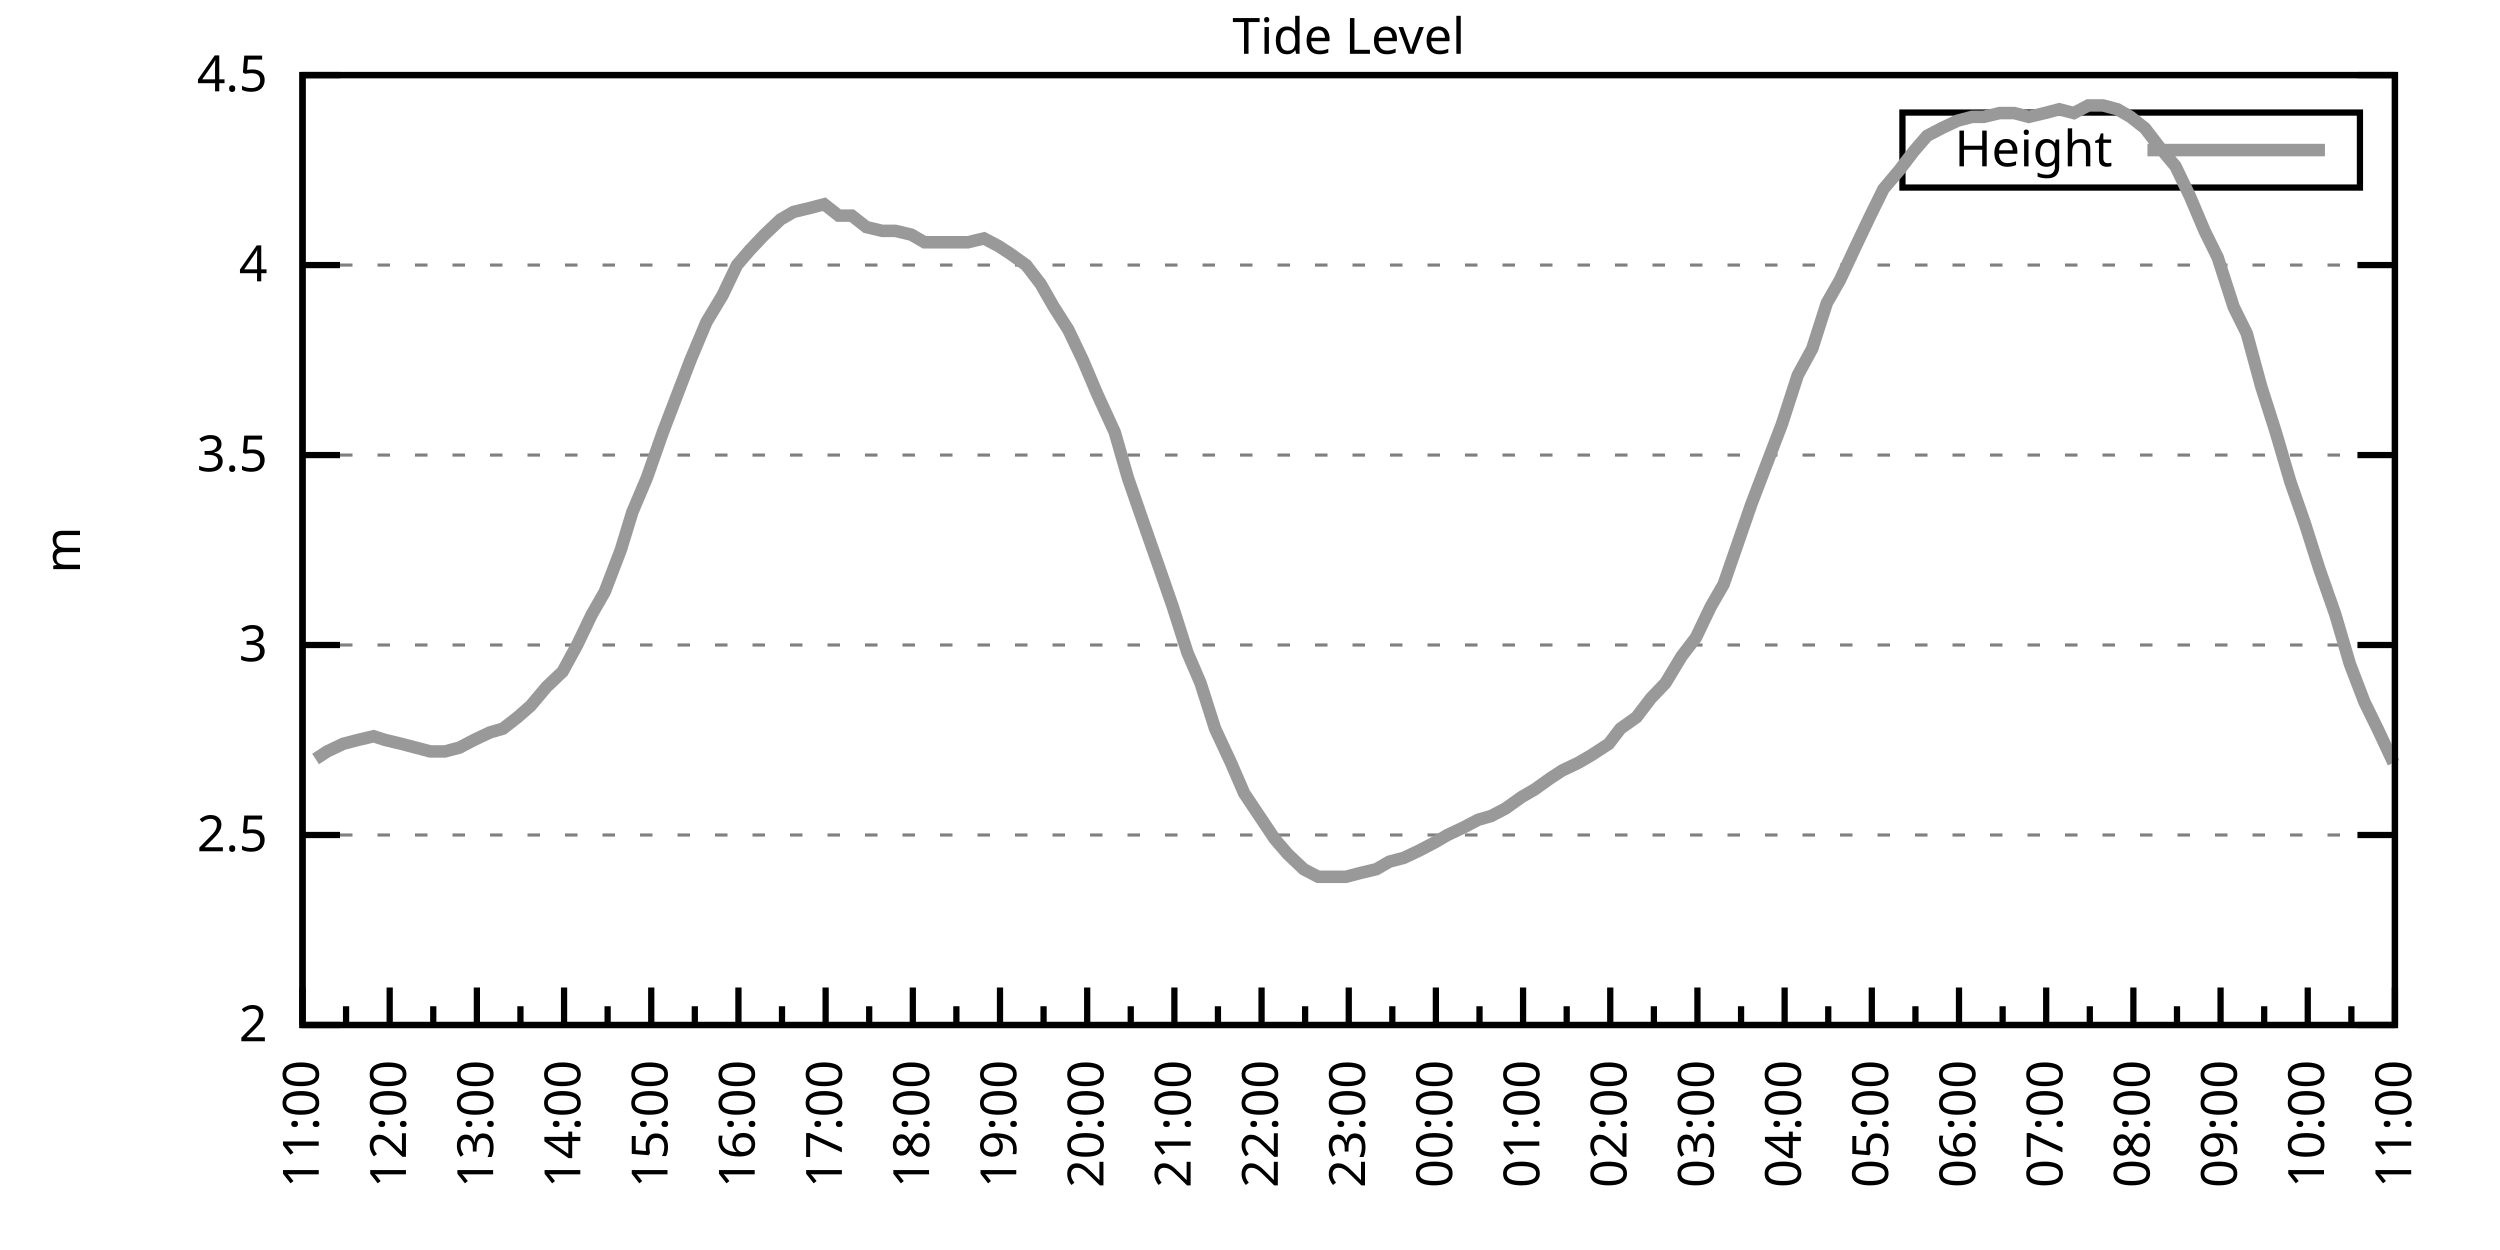
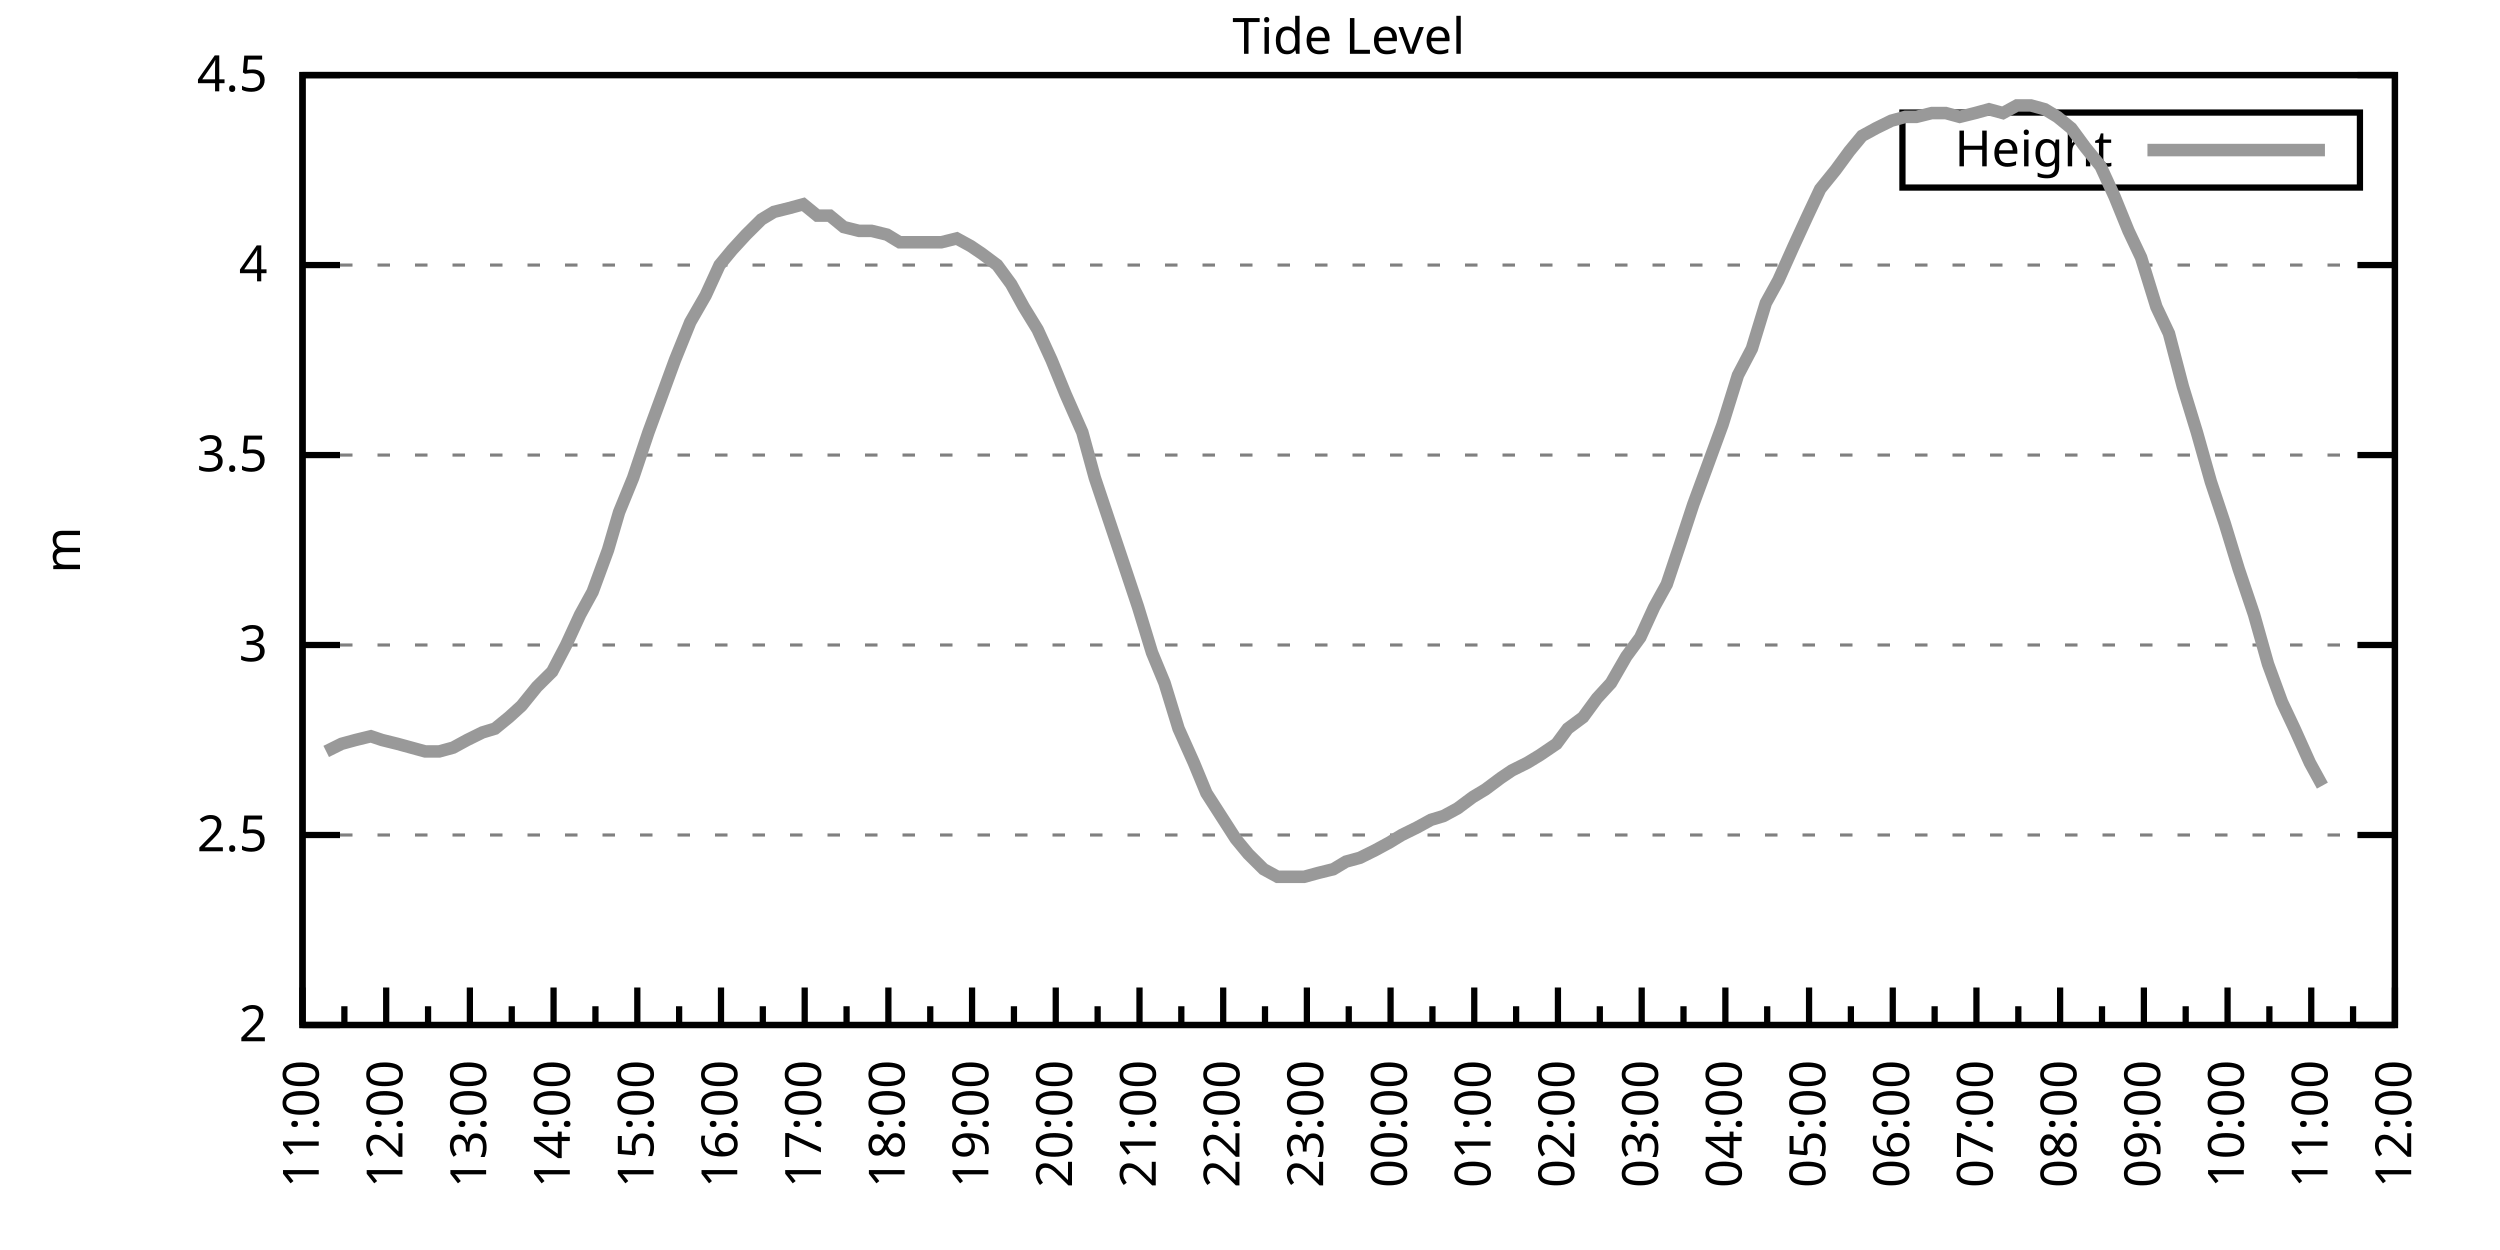
<svg xmlns="http://www.w3.org/2000/svg" xmlns:xlink="http://www.w3.org/1999/xlink" width="400" height="200" viewBox="0 0 400 200">
  <g id="gnuplot_canvas">
    <rect x="0" y="0" width="400" height="200" fill="none" />
    <defs>
      <circle id="gpDot" r="0.5" stroke-width="0.5" stroke="currentColor" />
      <path id="gpPt0" stroke-width="0.333" stroke="currentColor" d="M-1,0 h2 M0,-1 v2" />
      <path id="gpPt1" stroke-width="0.333" stroke="currentColor" d="M-1,-1 L1,1 M1,-1 L-1,1" />
      <path id="gpPt2" stroke-width="0.333" stroke="currentColor" d="M-1,0 L1,0 M0,-1 L0,1 M-1,-1 L1,1 M-1,1 L1,-1" />
      <rect id="gpPt3" stroke-width="0.333" stroke="currentColor" x="-1" y="-1" width="2" height="2" />
      <rect id="gpPt4" stroke-width="0.333" stroke="currentColor" fill="currentColor" x="-1" y="-1" width="2" height="2" />
      <circle id="gpPt5" stroke-width="0.333" stroke="currentColor" cx="0" cy="0" r="1" />
      <use xlink:href="#gpPt5" id="gpPt6" fill="currentColor" stroke="none" />
      <path id="gpPt7" stroke-width="0.333" stroke="currentColor" d="M0,-1.33 L-1.33,0.67 L1.33,0.67 z" />
      <use xlink:href="#gpPt7" id="gpPt8" fill="currentColor" stroke="none" />
      <use xlink:href="#gpPt7" id="gpPt9" stroke="currentColor" transform="rotate(180)" />
      <use xlink:href="#gpPt9" id="gpPt10" fill="currentColor" stroke="none" />
      <use xlink:href="#gpPt3" id="gpPt11" stroke="currentColor" transform="rotate(45)" />
      <use xlink:href="#gpPt11" id="gpPt12" fill="currentColor" stroke="none" />
      <path id="gpPt13" stroke-width="0.333" stroke="currentColor" d="M0,1.330 L1.265,0.411 L0.782,-1.067 L-0.782,-1.076 L-1.265,0.411 z" />
      <use xlink:href="#gpPt13" id="gpPt14" fill="currentColor" stroke="none" />
      <filter id="textbox" filterUnits="objectBoundingBox" x="0" y="0" height="1" width="1">
        <feFlood flood-color="white" flood-opacity="1" result="bgnd" />
        <feComposite in="SourceGraphic" in2="bgnd" operator="atop" />
      </filter>
      <filter id="greybox" filterUnits="objectBoundingBox" x="0" y="0" height="1" width="1">
        <feFlood flood-color="lightgrey" flood-opacity="1" result="grey" />
        <feComposite in="SourceGraphic" in2="grey" operator="atop" />
      </filter>
    </defs>
    <g fill="none" color="white" stroke="currentColor" stroke-width="1.00" stroke-linecap="butt" stroke-linejoin="miter">
</g>
    <g fill="none" color="black" stroke="currentColor" stroke-width="1.00" stroke-linecap="butt" stroke-linejoin="miter">
      <g stroke="none" shape-rendering="crispEdges">
        <polygon fill="rgb(255, 255, 255)" points="48.40,164.00 383.18,164.00 383.18,12.02 48.40,12.02 " />
      </g>
    </g>
    <g fill="none" color="black" stroke="currentColor" stroke-width="1.00" stroke-linecap="butt" stroke-linejoin="miter">
</g>
    <g fill="none" color="black" stroke="black" stroke-width="0.50" stroke-linecap="butt" stroke-linejoin="miter">
</g>
    <g fill="none" color="gray" stroke="currentColor" stroke-width="0.50" stroke-linecap="butt" stroke-linejoin="miter">
      <path stroke="gray" stroke-dasharray="2,4" class="gridline" d="M48.40,164.00 L383.19,164.00  " />
    </g>
    <g fill="none" color="gray" stroke="gray" stroke-width="1.00" stroke-linecap="butt" stroke-linejoin="miter">
</g>
    <g fill="none" color="black" stroke="currentColor" stroke-width="1.00" stroke-linecap="butt" stroke-linejoin="miter">
      <path stroke="black" d="M48.40,164.00 L54.40,164.00 M383.19,164.00 L377.19,164.00  " />
      <g transform="translate(42.80,166.60)" stroke="none" fill="black" font-family="Sans" font-size="8.00" text-anchor="end">
        <text>
          <tspan font-family="Sans"> 2</tspan>
        </text>
      </g>
    </g>
    <g fill="none" color="black" stroke="currentColor" stroke-width="1.00" stroke-linecap="butt" stroke-linejoin="miter">
</g>
    <g fill="none" color="black" stroke="black" stroke-width="0.50" stroke-linecap="butt" stroke-linejoin="miter">
</g>
    <g fill="none" color="gray" stroke="currentColor" stroke-width="0.50" stroke-linecap="butt" stroke-linejoin="miter">
      <path stroke="gray" stroke-dasharray="2,4" class="gridline" d="M48.40,133.60 L383.19,133.60  " />
    </g>
    <g fill="none" color="gray" stroke="gray" stroke-width="1.00" stroke-linecap="butt" stroke-linejoin="miter">
</g>
    <g fill="none" color="black" stroke="currentColor" stroke-width="1.00" stroke-linecap="butt" stroke-linejoin="miter">
      <path stroke="black" d="M48.40,133.60 L54.40,133.60 M383.19,133.60 L377.19,133.60  " />
      <g transform="translate(42.80,136.20)" stroke="none" fill="black" font-family="Sans" font-size="8.00" text-anchor="end">
        <text>
          <tspan font-family="Sans"> 2.5</tspan>
        </text>
      </g>
    </g>
    <g fill="none" color="black" stroke="currentColor" stroke-width="1.00" stroke-linecap="butt" stroke-linejoin="miter">
</g>
    <g fill="none" color="black" stroke="black" stroke-width="0.50" stroke-linecap="butt" stroke-linejoin="miter">
</g>
    <g fill="none" color="gray" stroke="currentColor" stroke-width="0.50" stroke-linecap="butt" stroke-linejoin="miter">
      <path stroke="gray" stroke-dasharray="2,4" class="gridline" d="M48.40,103.20 L383.19,103.20  " />
    </g>
    <g fill="none" color="gray" stroke="gray" stroke-width="1.00" stroke-linecap="butt" stroke-linejoin="miter">
</g>
    <g fill="none" color="black" stroke="currentColor" stroke-width="1.00" stroke-linecap="butt" stroke-linejoin="miter">
      <path stroke="black" d="M48.40,103.20 L54.40,103.20 M383.19,103.20 L377.19,103.20  " />
      <g transform="translate(42.80,105.80)" stroke="none" fill="black" font-family="Sans" font-size="8.00" text-anchor="end">
        <text>
          <tspan font-family="Sans"> 3</tspan>
        </text>
      </g>
    </g>
    <g fill="none" color="black" stroke="currentColor" stroke-width="1.00" stroke-linecap="butt" stroke-linejoin="miter">
</g>
    <g fill="none" color="black" stroke="black" stroke-width="0.50" stroke-linecap="butt" stroke-linejoin="miter">
</g>
    <g fill="none" color="gray" stroke="currentColor" stroke-width="0.50" stroke-linecap="butt" stroke-linejoin="miter">
      <path stroke="gray" stroke-dasharray="2,4" class="gridline" d="M48.40,72.81 L383.19,72.81  " />
    </g>
    <g fill="none" color="gray" stroke="gray" stroke-width="1.00" stroke-linecap="butt" stroke-linejoin="miter">
</g>
    <g fill="none" color="black" stroke="currentColor" stroke-width="1.00" stroke-linecap="butt" stroke-linejoin="miter">
      <path stroke="black" d="M48.40,72.81 L54.40,72.81 M383.19,72.81 L377.19,72.81  " />
      <g transform="translate(42.80,75.41)" stroke="none" fill="black" font-family="Sans" font-size="8.00" text-anchor="end">
        <text>
          <tspan font-family="Sans"> 3.5</tspan>
        </text>
      </g>
    </g>
    <g fill="none" color="black" stroke="currentColor" stroke-width="1.00" stroke-linecap="butt" stroke-linejoin="miter">
</g>
    <g fill="none" color="black" stroke="black" stroke-width="0.50" stroke-linecap="butt" stroke-linejoin="miter">
</g>
    <g fill="none" color="gray" stroke="currentColor" stroke-width="0.50" stroke-linecap="butt" stroke-linejoin="miter">
      <path stroke="gray" stroke-dasharray="2,4" class="gridline" d="M48.40,42.41 L383.19,42.41  " />
    </g>
    <g fill="none" color="gray" stroke="gray" stroke-width="1.00" stroke-linecap="butt" stroke-linejoin="miter">
</g>
    <g fill="none" color="black" stroke="currentColor" stroke-width="1.00" stroke-linecap="butt" stroke-linejoin="miter">
      <path stroke="black" d="M48.40,42.41 L54.40,42.41 M383.19,42.41 L377.19,42.41  " />
      <g transform="translate(42.80,45.01)" stroke="none" fill="black" font-family="Sans" font-size="8.00" text-anchor="end">
        <text>
          <tspan font-family="Sans"> 4</tspan>
        </text>
      </g>
    </g>
    <g fill="none" color="black" stroke="currentColor" stroke-width="1.00" stroke-linecap="butt" stroke-linejoin="miter">
</g>
    <g fill="none" color="black" stroke="black" stroke-width="0.50" stroke-linecap="butt" stroke-linejoin="miter">
</g>
    <g fill="none" color="gray" stroke="currentColor" stroke-width="0.50" stroke-linecap="butt" stroke-linejoin="miter">
      <path stroke="gray" stroke-dasharray="2,4" class="gridline" d="M48.40,12.01 L383.19,12.01  " />
    </g>
    <g fill="none" color="gray" stroke="gray" stroke-width="1.00" stroke-linecap="butt" stroke-linejoin="miter">
</g>
    <g fill="none" color="black" stroke="currentColor" stroke-width="1.00" stroke-linecap="butt" stroke-linejoin="miter">
      <path stroke="black" d="M48.40,12.01 L54.40,12.01 M383.19,12.01 L377.19,12.01  " />
      <g transform="translate(42.80,14.61)" stroke="none" fill="black" font-family="Sans" font-size="8.00" text-anchor="end">
        <text>
          <tspan font-family="Sans"> 4.5</tspan>
        </text>
      </g>
    </g>
    <g fill="none" color="black" stroke="currentColor" stroke-width="1.00" stroke-linecap="butt" stroke-linejoin="miter">
      <path stroke="black" d="M48.40,164.00 L48.40,158.00  " />
      <g transform="translate(51.00,169.60) rotate(270)" stroke="none" fill="black" font-family="Sans" font-size="8.00" text-anchor="end">
        <text>
          <tspan font-family="Sans">11:00</tspan>
        </text>
      </g>
    </g>
    <g fill="none" color="black" stroke="currentColor" stroke-width="1.00" stroke-linecap="butt" stroke-linejoin="miter">
-       <path stroke="black" d="M55.37,164.00 L55.37,161.00 M62.35,164.00 L62.35,158.00  " />
-       <g transform="translate(64.95,169.60) rotate(270)" stroke="none" fill="black" font-family="Sans" font-size="8.00" text-anchor="end">
+       <path stroke="black" d="M55.10,164.00 L55.10,161.00 M61.79,164.00 L61.79,158.00  " />
+       <g transform="translate(64.39,169.60) rotate(270)" stroke="none" fill="black" font-family="Sans" font-size="8.00" text-anchor="end">
        <text>
          <tspan font-family="Sans">12:00</tspan>
        </text>
      </g>
    </g>
    <g fill="none" color="black" stroke="currentColor" stroke-width="1.00" stroke-linecap="butt" stroke-linejoin="miter">
-       <path stroke="black" d="M69.32,164.00 L69.32,161.00 M76.30,164.00 L76.30,158.00  " />
-       <g transform="translate(78.90,169.60) rotate(270)" stroke="none" fill="black" font-family="Sans" font-size="8.00" text-anchor="end">
+       <path stroke="black" d="M68.49,164.00 L68.49,161.00 M75.18,164.00 L75.18,158.00  " />
+       <g transform="translate(77.78,169.60) rotate(270)" stroke="none" fill="black" font-family="Sans" font-size="8.00" text-anchor="end">
        <text>
          <tspan font-family="Sans">13:00</tspan>
        </text>
      </g>
    </g>
    <g fill="none" color="black" stroke="currentColor" stroke-width="1.00" stroke-linecap="butt" stroke-linejoin="miter">
-       <path stroke="black" d="M83.27,164.00 L83.27,161.00 M90.25,164.00 L90.25,158.00  " />
-       <g transform="translate(92.85,169.60) rotate(270)" stroke="none" fill="black" font-family="Sans" font-size="8.00" text-anchor="end">
+       <path stroke="black" d="M81.88,164.00 L81.88,161.00 M88.57,164.00 L88.57,158.00  " />
+       <g transform="translate(91.17,169.60) rotate(270)" stroke="none" fill="black" font-family="Sans" font-size="8.00" text-anchor="end">
        <text>
          <tspan font-family="Sans">14:00</tspan>
        </text>
      </g>
    </g>
    <g fill="none" color="black" stroke="currentColor" stroke-width="1.00" stroke-linecap="butt" stroke-linejoin="miter">
-       <path stroke="black" d="M97.22,164.00 L97.22,161.00 M104.20,164.00 L104.20,158.00  " />
-       <g transform="translate(106.80,169.60) rotate(270)" stroke="none" fill="black" font-family="Sans" font-size="8.00" text-anchor="end">
+       <path stroke="black" d="M95.27,164.00 L95.27,161.00 M101.97,164.00 L101.97,158.00  " />
+       <g transform="translate(104.57,169.60) rotate(270)" stroke="none" fill="black" font-family="Sans" font-size="8.00" text-anchor="end">
        <text>
          <tspan font-family="Sans">15:00</tspan>
        </text>
      </g>
    </g>
    <g fill="none" color="black" stroke="currentColor" stroke-width="1.00" stroke-linecap="butt" stroke-linejoin="miter">
-       <path stroke="black" d="M111.17,164.00 L111.17,161.00 M118.15,164.00 L118.15,158.00  " />
-       <g transform="translate(120.75,169.60) rotate(270)" stroke="none" fill="black" font-family="Sans" font-size="8.00" text-anchor="end">
+       <path stroke="black" d="M108.66,164.00 L108.66,161.00 M115.36,164.00 L115.36,158.00  " />
+       <g transform="translate(117.96,169.60) rotate(270)" stroke="none" fill="black" font-family="Sans" font-size="8.00" text-anchor="end">
        <text>
          <tspan font-family="Sans">16:00</tspan>
        </text>
      </g>
    </g>
    <g fill="none" color="black" stroke="currentColor" stroke-width="1.00" stroke-linecap="butt" stroke-linejoin="miter">
-       <path stroke="black" d="M125.12,164.00 L125.12,161.00 M132.10,164.00 L132.10,158.00  " />
-       <g transform="translate(134.70,169.60) rotate(270)" stroke="none" fill="black" font-family="Sans" font-size="8.00" text-anchor="end">
+       <path stroke="black" d="M122.05,164.00 L122.05,161.00 M128.75,164.00 L128.75,158.00  " />
+       <g transform="translate(131.35,169.60) rotate(270)" stroke="none" fill="black" font-family="Sans" font-size="8.00" text-anchor="end">
        <text>
          <tspan font-family="Sans">17:00</tspan>
        </text>
      </g>
    </g>
    <g fill="none" color="black" stroke="currentColor" stroke-width="1.00" stroke-linecap="butt" stroke-linejoin="miter">
-       <path stroke="black" d="M139.07,164.00 L139.07,161.00 M146.05,164.00 L146.05,158.00  " />
-       <g transform="translate(148.65,169.60) rotate(270)" stroke="none" fill="black" font-family="Sans" font-size="8.00" text-anchor="end">
+       <path stroke="black" d="M135.45,164.00 L135.45,161.00 M142.14,164.00 L142.14,158.00  " />
+       <g transform="translate(144.74,169.60) rotate(270)" stroke="none" fill="black" font-family="Sans" font-size="8.00" text-anchor="end">
        <text>
          <tspan font-family="Sans">18:00</tspan>
        </text>
      </g>
    </g>
    <g fill="none" color="black" stroke="currentColor" stroke-width="1.00" stroke-linecap="butt" stroke-linejoin="miter">
-       <path stroke="black" d="M153.02,164.00 L153.02,161.00 M160.00,164.00 L160.00,158.00  " />
-       <g transform="translate(162.60,169.60) rotate(270)" stroke="none" fill="black" font-family="Sans" font-size="8.00" text-anchor="end">
+       <path stroke="black" d="M148.84,164.00 L148.84,161.00 M155.53,164.00 L155.53,158.00  " />
+       <g transform="translate(158.13,169.60) rotate(270)" stroke="none" fill="black" font-family="Sans" font-size="8.00" text-anchor="end">
        <text>
          <tspan font-family="Sans">19:00</tspan>
        </text>
      </g>
    </g>
    <g fill="none" color="black" stroke="currentColor" stroke-width="1.00" stroke-linecap="butt" stroke-linejoin="miter">
-       <path stroke="black" d="M166.97,164.00 L166.97,161.00 M173.95,164.00 L173.95,158.00  " />
-       <g transform="translate(176.55,169.60) rotate(270)" stroke="none" fill="black" font-family="Sans" font-size="8.00" text-anchor="end">
+       <path stroke="black" d="M162.23,164.00 L162.23,161.00 M168.92,164.00 L168.92,158.00  " />
+       <g transform="translate(171.52,169.60) rotate(270)" stroke="none" fill="black" font-family="Sans" font-size="8.00" text-anchor="end">
        <text>
          <tspan font-family="Sans">20:00</tspan>
        </text>
      </g>
    </g>
    <g fill="none" color="black" stroke="currentColor" stroke-width="1.00" stroke-linecap="butt" stroke-linejoin="miter">
-       <path stroke="black" d="M180.92,164.00 L180.92,161.00 M187.90,164.00 L187.90,158.00  " />
-       <g transform="translate(190.50,169.60) rotate(270)" stroke="none" fill="black" font-family="Sans" font-size="8.00" text-anchor="end">
+       <path stroke="black" d="M175.62,164.00 L175.62,161.00 M182.32,164.00 L182.32,158.00  " />
+       <g transform="translate(184.92,169.60) rotate(270)" stroke="none" fill="black" font-family="Sans" font-size="8.00" text-anchor="end">
        <text>
          <tspan font-family="Sans">21:00</tspan>
        </text>
      </g>
    </g>
    <g fill="none" color="black" stroke="currentColor" stroke-width="1.00" stroke-linecap="butt" stroke-linejoin="miter">
-       <path stroke="black" d="M194.87,164.00 L194.87,161.00 M201.85,164.00 L201.85,158.00  " />
-       <g transform="translate(204.45,169.60) rotate(270)" stroke="none" fill="black" font-family="Sans" font-size="8.00" text-anchor="end">
+       <path stroke="black" d="M189.01,164.00 L189.01,161.00 M195.71,164.00 L195.71,158.00  " />
+       <g transform="translate(198.31,169.60) rotate(270)" stroke="none" fill="black" font-family="Sans" font-size="8.00" text-anchor="end">
        <text>
          <tspan font-family="Sans">22:00</tspan>
        </text>
      </g>
    </g>
    <g fill="none" color="black" stroke="currentColor" stroke-width="1.00" stroke-linecap="butt" stroke-linejoin="miter">
-       <path stroke="black" d="M208.82,164.00 L208.82,161.00 M215.80,164.00 L215.80,158.00  " />
-       <g transform="translate(218.40,169.60) rotate(270)" stroke="none" fill="black" font-family="Sans" font-size="8.00" text-anchor="end">
+       <path stroke="black" d="M202.40,164.00 L202.40,161.00 M209.10,164.00 L209.10,158.00  " />
+       <g transform="translate(211.70,169.60) rotate(270)" stroke="none" fill="black" font-family="Sans" font-size="8.00" text-anchor="end">
        <text>
          <tspan font-family="Sans">23:00</tspan>
        </text>
      </g>
    </g>
    <g fill="none" color="black" stroke="currentColor" stroke-width="1.00" stroke-linecap="butt" stroke-linejoin="miter">
-       <path stroke="black" d="M222.77,164.00 L222.77,161.00 M229.74,164.00 L229.74,158.00  " />
-       <g transform="translate(232.34,169.60) rotate(270)" stroke="none" fill="black" font-family="Sans" font-size="8.00" text-anchor="end">
+       <path stroke="black" d="M215.80,164.00 L215.80,161.00 M222.49,164.00 L222.49,158.00  " />
+       <g transform="translate(225.09,169.60) rotate(270)" stroke="none" fill="black" font-family="Sans" font-size="8.00" text-anchor="end">
        <text>
          <tspan font-family="Sans">00:00</tspan>
        </text>
      </g>
    </g>
    <g fill="none" color="black" stroke="currentColor" stroke-width="1.00" stroke-linecap="butt" stroke-linejoin="miter">
-       <path stroke="black" d="M236.72,164.00 L236.72,161.00 M243.69,164.00 L243.69,158.00  " />
-       <g transform="translate(246.29,169.60) rotate(270)" stroke="none" fill="black" font-family="Sans" font-size="8.00" text-anchor="end">
+       <path stroke="black" d="M229.19,164.00 L229.19,161.00 M235.88,164.00 L235.88,158.00  " />
+       <g transform="translate(238.48,169.60) rotate(270)" stroke="none" fill="black" font-family="Sans" font-size="8.00" text-anchor="end">
        <text>
          <tspan font-family="Sans">01:00</tspan>
        </text>
      </g>
    </g>
    <g fill="none" color="black" stroke="currentColor" stroke-width="1.00" stroke-linecap="butt" stroke-linejoin="miter">
-       <path stroke="black" d="M250.67,164.00 L250.67,161.00 M257.64,164.00 L257.64,158.00  " />
-       <g transform="translate(260.24,169.60) rotate(270)" stroke="none" fill="black" font-family="Sans" font-size="8.00" text-anchor="end">
+       <path stroke="black" d="M242.58,164.00 L242.58,161.00 M249.27,164.00 L249.27,158.00  " />
+       <g transform="translate(251.87,169.60) rotate(270)" stroke="none" fill="black" font-family="Sans" font-size="8.00" text-anchor="end">
        <text>
          <tspan font-family="Sans">02:00</tspan>
        </text>
      </g>
    </g>
    <g fill="none" color="black" stroke="currentColor" stroke-width="1.00" stroke-linecap="butt" stroke-linejoin="miter">
-       <path stroke="black" d="M264.62,164.00 L264.62,161.00 M271.59,164.00 L271.59,158.00  " />
-       <g transform="translate(274.19,169.60) rotate(270)" stroke="none" fill="black" font-family="Sans" font-size="8.00" text-anchor="end">
+       <path stroke="black" d="M255.97,164.00 L255.97,161.00 M262.67,164.00 L262.67,158.00  " />
+       <g transform="translate(265.27,169.60) rotate(270)" stroke="none" fill="black" font-family="Sans" font-size="8.00" text-anchor="end">
        <text>
          <tspan font-family="Sans">03:00</tspan>
        </text>
      </g>
    </g>
    <g fill="none" color="black" stroke="currentColor" stroke-width="1.00" stroke-linecap="butt" stroke-linejoin="miter">
-       <path stroke="black" d="M278.57,164.00 L278.57,161.00 M285.54,164.00 L285.54,158.00  " />
-       <g transform="translate(288.14,169.60) rotate(270)" stroke="none" fill="black" font-family="Sans" font-size="8.00" text-anchor="end">
+       <path stroke="black" d="M269.36,164.00 L269.36,161.00 M276.06,164.00 L276.06,158.00  " />
+       <g transform="translate(278.66,169.60) rotate(270)" stroke="none" fill="black" font-family="Sans" font-size="8.00" text-anchor="end">
        <text>
          <tspan font-family="Sans">04:00</tspan>
        </text>
      </g>
    </g>
    <g fill="none" color="black" stroke="currentColor" stroke-width="1.00" stroke-linecap="butt" stroke-linejoin="miter">
-       <path stroke="black" d="M292.52,164.00 L292.52,161.00 M299.49,164.00 L299.49,158.00  " />
-       <g transform="translate(302.09,169.60) rotate(270)" stroke="none" fill="black" font-family="Sans" font-size="8.00" text-anchor="end">
+       <path stroke="black" d="M282.75,164.00 L282.75,161.00 M289.45,164.00 L289.45,158.00  " />
+       <g transform="translate(292.05,169.60) rotate(270)" stroke="none" fill="black" font-family="Sans" font-size="8.00" text-anchor="end">
        <text>
          <tspan font-family="Sans">05:00</tspan>
        </text>
      </g>
    </g>
    <g fill="none" color="black" stroke="currentColor" stroke-width="1.00" stroke-linecap="butt" stroke-linejoin="miter">
-       <path stroke="black" d="M306.47,164.00 L306.47,161.00 M313.44,164.00 L313.44,158.00  " />
-       <g transform="translate(316.04,169.60) rotate(270)" stroke="none" fill="black" font-family="Sans" font-size="8.00" text-anchor="end">
+       <path stroke="black" d="M296.14,164.00 L296.14,161.00 M302.84,164.00 L302.84,158.00  " />
+       <g transform="translate(305.44,169.60) rotate(270)" stroke="none" fill="black" font-family="Sans" font-size="8.00" text-anchor="end">
        <text>
          <tspan font-family="Sans">06:00</tspan>
        </text>
      </g>
    </g>
    <g fill="none" color="black" stroke="currentColor" stroke-width="1.00" stroke-linecap="butt" stroke-linejoin="miter">
-       <path stroke="black" d="M320.42,164.00 L320.42,161.00 M327.39,164.00 L327.39,158.00  " />
-       <g transform="translate(329.99,169.60) rotate(270)" stroke="none" fill="black" font-family="Sans" font-size="8.00" text-anchor="end">
+       <path stroke="black" d="M309.54,164.00 L309.54,161.00 M316.23,164.00 L316.23,158.00  " />
+       <g transform="translate(318.83,169.60) rotate(270)" stroke="none" fill="black" font-family="Sans" font-size="8.00" text-anchor="end">
        <text>
          <tspan font-family="Sans">07:00</tspan>
        </text>
      </g>
    </g>
    <g fill="none" color="black" stroke="currentColor" stroke-width="1.00" stroke-linecap="butt" stroke-linejoin="miter">
-       <path stroke="black" d="M334.37,164.00 L334.37,161.00 M341.34,164.00 L341.34,158.00  " />
-       <g transform="translate(343.94,169.60) rotate(270)" stroke="none" fill="black" font-family="Sans" font-size="8.00" text-anchor="end">
+       <path stroke="black" d="M322.93,164.00 L322.93,161.00 M329.62,164.00 L329.62,158.00  " />
+       <g transform="translate(332.22,169.60) rotate(270)" stroke="none" fill="black" font-family="Sans" font-size="8.00" text-anchor="end">
        <text>
          <tspan font-family="Sans">08:00</tspan>
        </text>
      </g>
    </g>
    <g fill="none" color="black" stroke="currentColor" stroke-width="1.00" stroke-linecap="butt" stroke-linejoin="miter">
-       <path stroke="black" d="M348.32,164.00 L348.32,161.00 M355.29,164.00 L355.29,158.00  " />
-       <g transform="translate(357.89,169.60) rotate(270)" stroke="none" fill="black" font-family="Sans" font-size="8.00" text-anchor="end">
+       <path stroke="black" d="M336.32,164.00 L336.32,161.00 M343.02,164.00 L343.02,158.00  " />
+       <g transform="translate(345.62,169.60) rotate(270)" stroke="none" fill="black" font-family="Sans" font-size="8.00" text-anchor="end">
        <text>
          <tspan font-family="Sans">09:00</tspan>
        </text>
      </g>
    </g>
    <g fill="none" color="black" stroke="currentColor" stroke-width="1.00" stroke-linecap="butt" stroke-linejoin="miter">
-       <path stroke="black" d="M362.27,164.00 L362.27,161.00 M369.24,164.00 L369.24,158.00  " />
-       <g transform="translate(371.84,169.60) rotate(270)" stroke="none" fill="black" font-family="Sans" font-size="8.00" text-anchor="end">
+       <path stroke="black" d="M349.71,164.00 L349.71,161.00 M356.41,164.00 L356.41,158.00  " />
+       <g transform="translate(359.01,169.60) rotate(270)" stroke="none" fill="black" font-family="Sans" font-size="8.00" text-anchor="end">
        <text>
          <tspan font-family="Sans">10:00</tspan>
        </text>
      </g>
    </g>
    <g fill="none" color="black" stroke="currentColor" stroke-width="1.00" stroke-linecap="butt" stroke-linejoin="miter">
-       <path stroke="black" d="M376.22,164.00 L376.22,161.00 M383.19,164.00 L383.19,158.00  " />
+       <path stroke="black" d="M363.10,164.00 L363.10,161.00 M369.80,164.00 L369.80,158.00  " />
+       <g transform="translate(372.40,169.60) rotate(270)" stroke="none" fill="black" font-family="Sans" font-size="8.00" text-anchor="end">
+         <text>
+           <tspan font-family="Sans">11:00</tspan>
+         </text>
+       </g>
+     </g>
+     <g fill="none" color="black" stroke="currentColor" stroke-width="1.00" stroke-linecap="butt" stroke-linejoin="miter">
+       <path stroke="black" d="M376.49,164.00 L376.49,161.00 M383.19,164.00 L383.19,158.00  " />
      <g transform="translate(385.79,169.60) rotate(270)" stroke="none" fill="black" font-family="Sans" font-size="8.00" text-anchor="end">
        <text>
-           <tspan font-family="Sans">11:00</tspan>
+           <tspan font-family="Sans">12:00</tspan>
        </text>
      </g>
    </g>
    <g fill="none" color="black" stroke="currentColor" stroke-width="1.00" stroke-linecap="butt" stroke-linejoin="miter">
</g>
    <g fill="none" color="black" stroke="currentColor" stroke-width="1.00" stroke-linecap="butt" stroke-linejoin="miter">
      <path stroke="black" d="M48.40,12.01 L48.40,164.00 L383.19,164.00 L383.19,12.01 L48.40,12.01 Z  " />
    </g>
    <g fill="none" color="black" stroke="currentColor" stroke-width="1.00" stroke-linecap="butt" stroke-linejoin="miter">
      <g transform="translate(12.80,88.01) rotate(270)" stroke="none" fill="black" font-family="Sans" font-size="8.00" text-anchor="middle">
        <text>
          <tspan font-family="Sans">m</tspan>
        </text>
      </g>
    </g>
    <g fill="none" color="black" stroke="currentColor" stroke-width="1.00" stroke-linecap="butt" stroke-linejoin="miter">
</g>
    <g fill="none" color="black" stroke="currentColor" stroke-width="1.00" stroke-linecap="butt" stroke-linejoin="miter">
      <path stroke="black" d="M304.39,30.01 L304.39,18.01 L377.59,18.01 L377.59,30.01 L304.39,30.01 Z  " />
    </g>
    <g id="Tide_level_plot_1">
      <g fill="none" color="white" stroke="black" stroke-width="2.00" stroke-linecap="butt" stroke-linejoin="miter">
</g>
      <g fill="none" color="black" stroke="currentColor" stroke-width="2.00" stroke-linecap="butt" stroke-linejoin="miter">
        <g transform="translate(337.99,26.61)" stroke="none" fill="black" font-family="Sans" font-size="8.00" text-anchor="end">
          <text>
            <tspan font-family="Sans">Height</tspan>
          </text>
        </g>
      </g>
      <g fill="none" color="black" stroke="currentColor" stroke-width="2.00" stroke-linecap="butt" stroke-linejoin="miter">
-         <path stroke="rgb(153, 153, 153)" d="M343.59,24.01 L371.99,24.01 M50.49,121.44 L52.35,120.23 L54.91,119.01 L57.23,118.40 L59.79,117.80 L61.65,118.40   L64.21,119.01 L66.53,119.62 L68.86,120.23 L71.18,120.23 L73.51,119.62 L75.83,118.40 L78.39,117.19 L80.48,116.58   L82.81,114.76 L84.90,112.93 L87.46,109.89 L90.02,107.46 L92.34,103.20 L94.67,98.34 L96.76,94.69 L99.32,88.00   L101.18,81.93 L103.50,76.45 L106.06,69.16 L108.62,62.47 L110.48,57.61 L113.03,51.53 L115.59,47.27 L117.92,42.41   L120.01,39.98 L122.33,37.54 L124.89,35.11 L126.98,33.90 L129.54,33.29 L131.87,32.68 L134.19,34.50 L136.28,34.50   L138.61,36.33 L141.16,36.94 L143.26,36.94 L145.81,37.54 L147.91,38.76 L150.23,38.76 L152.56,38.76 L154.88,38.76   L157.44,38.15 L159.76,39.37 L161.62,40.58 L164.18,42.41 L166.51,45.45 L168.60,49.10 L170.92,52.74 L173.25,57.61   L175.57,63.08 L178.36,69.16 L180.46,76.45 L182.78,83.14 L185.34,90.44 L187.66,97.12 L189.99,104.42 L192.08,109.28   L194.41,116.58 L196.96,122.05 L199.06,126.91 L203.94,134.21 L206.03,136.64 L208.59,139.07 L210.91,140.29 L213.24,140.29   L215.33,140.29 L217.65,139.68 L220.21,139.07 L222.30,137.86 L224.63,137.25 L227.19,136.03 L229.51,134.82 L231.60,133.60   L234.16,132.39 L236.49,131.17 L238.58,130.56 L240.90,129.35 L243.46,127.52 L245.55,126.31 L248.11,124.48 L249.97,123.27   L252.53,122.05 L254.62,120.83 L257.41,119.01 L259.27,116.58 L261.83,114.76 L264.15,111.72 L266.48,109.28 L269.04,105.03   L271.36,101.99 L273.69,97.12 L275.78,93.48 L278.10,86.79 L280.20,80.71 L282.52,74.63 L285.08,67.94 L287.64,60.04   L289.96,55.78 L292.29,48.49 L294.38,44.84 L296.94,39.37 L299.26,34.50 L301.35,30.25 L303.91,27.21 L306.23,24.17   L308.33,21.74 L310.65,20.52 L313.21,19.31 L315.53,18.70 L317.39,18.70 L319.95,18.09 L322.28,18.09 L324.60,18.70   L327.16,18.09 L329.48,17.48 L331.81,18.09 L334.13,16.87 L336.46,16.87 L338.78,17.48 L340.88,18.70 L343.20,20.52   L345.53,23.56 L348.08,26.60 L350.41,31.46 L352.73,36.94 L354.83,41.19 L357.38,49.10 L359.48,53.35 L361.80,61.86   L364.13,69.16 L366.45,77.06 L368.78,83.75 L371.10,91.04 L373.66,98.34 L375.98,106.24 L378.31,112.32 L380.40,116.58   L382.96,122.05  " />
+         <path stroke="rgb(153, 153, 153)" d="M343.59,24.01 L371.99,24.01 M52.19,120.23 L54.65,119.01 L56.88,118.40 L59.34,117.80 L61.12,118.40 L63.58,119.01   L65.81,119.62 L68.04,120.23 L70.27,120.23 L72.50,119.62 L74.74,118.40 L77.19,117.19 L79.20,116.58 L81.43,114.76   L83.44,112.93 L85.90,109.89 L88.35,107.46 L90.58,103.20 L92.82,98.34 L94.82,94.69 L97.28,88.00 L99.06,81.93   L101.30,76.45 L103.75,69.16 L106.21,62.47 L107.99,57.61 L110.45,51.53 L112.90,47.27 L115.13,42.41 L117.14,39.98   L119.38,37.54 L121.83,35.11 L123.84,33.90 L126.29,33.29 L128.53,32.68 L130.76,34.50 L132.77,34.50 L135.00,36.33   L137.45,36.94 L139.46,36.94 L141.92,37.54 L143.93,38.76 L146.16,38.76 L148.39,38.76 L150.62,38.76 L153.08,38.15   L155.31,39.37 L157.10,40.58 L159.55,42.41 L161.78,45.45 L163.79,49.10 L166.02,52.74 L168.25,57.61 L170.49,63.08   L173.17,69.16 L175.17,76.45 L177.41,83.14 L179.86,90.44 L182.09,97.12 L184.32,104.42 L186.33,109.28 L188.57,116.58   L191.02,122.05 L193.03,126.91 L197.72,134.21 L199.73,136.64 L202.18,139.07 L204.41,140.29 L206.64,140.29 L208.65,140.29   L210.88,139.68 L213.34,139.07 L215.35,137.86 L217.58,137.25 L220.04,136.03 L222.27,134.82 L224.28,133.60 L226.73,132.39   L228.96,131.17 L230.97,130.56 L233.20,129.35 L235.66,127.52 L237.67,126.31 L240.12,124.48 L241.91,123.27 L244.36,122.05   L246.37,120.83 L249.05,119.01 L250.84,116.58 L253.29,114.76 L255.52,111.72 L257.76,109.28 L260.21,105.03 L262.44,101.99   L264.67,97.12 L266.68,93.48 L268.92,86.79 L270.92,80.71 L273.16,74.63 L275.61,67.94 L278.07,60.04 L280.30,55.78   L282.53,48.49 L284.54,44.84 L286.99,39.37 L289.23,34.50 L291.23,30.25 L293.69,27.21 L295.92,24.17 L297.93,21.74   L300.16,20.52 L302.62,19.31 L304.85,18.70 L306.63,18.70 L309.09,18.09 L311.32,18.09 L313.55,18.70 L316.01,18.09   L318.24,17.48 L320.47,18.09 L322.70,16.87 L324.94,16.87 L327.17,17.48 L329.18,18.70 L331.41,20.52 L333.64,23.56   L336.10,26.60 L338.33,31.46 L340.56,36.94 L342.57,41.19 L345.02,49.10 L347.03,53.35 L349.26,61.86 L351.50,69.16   L353.73,77.06 L355.96,83.75 L358.19,91.04 L360.65,98.34 L362.88,106.24 L365.11,112.32 L367.12,116.58 L369.58,122.05   L371.58,125.70  " />
      </g>
    </g>
    <g fill="none" color="black" stroke="currentColor" stroke-width="2.00" stroke-linecap="butt" stroke-linejoin="miter">
</g>
    <g fill="none" color="black" stroke="black" stroke-width="1.00" stroke-linecap="butt" stroke-linejoin="miter">
</g>
    <g fill="none" color="black" stroke="currentColor" stroke-width="1.00" stroke-linecap="butt" stroke-linejoin="miter">
      <path stroke="black" d="M48.40,12.01 L48.40,164.00 L383.19,164.00 L383.19,12.01 L48.40,12.01 Z  " />
    </g>
    <g fill="none" color="black" stroke="currentColor" stroke-width="1.00" stroke-linecap="butt" stroke-linejoin="miter">
      <g transform="translate(215.79,8.61)" stroke="none" fill="black" font-family="Sans" font-size="8.00" text-anchor="middle">
        <text>
          <tspan font-family="Sans">Tide Level</tspan>
        </text>
      </g>
    </g>
    <g fill="none" color="black" stroke="currentColor" stroke-width="1.00" stroke-linecap="butt" stroke-linejoin="miter">
</g>
  </g>
</svg>
